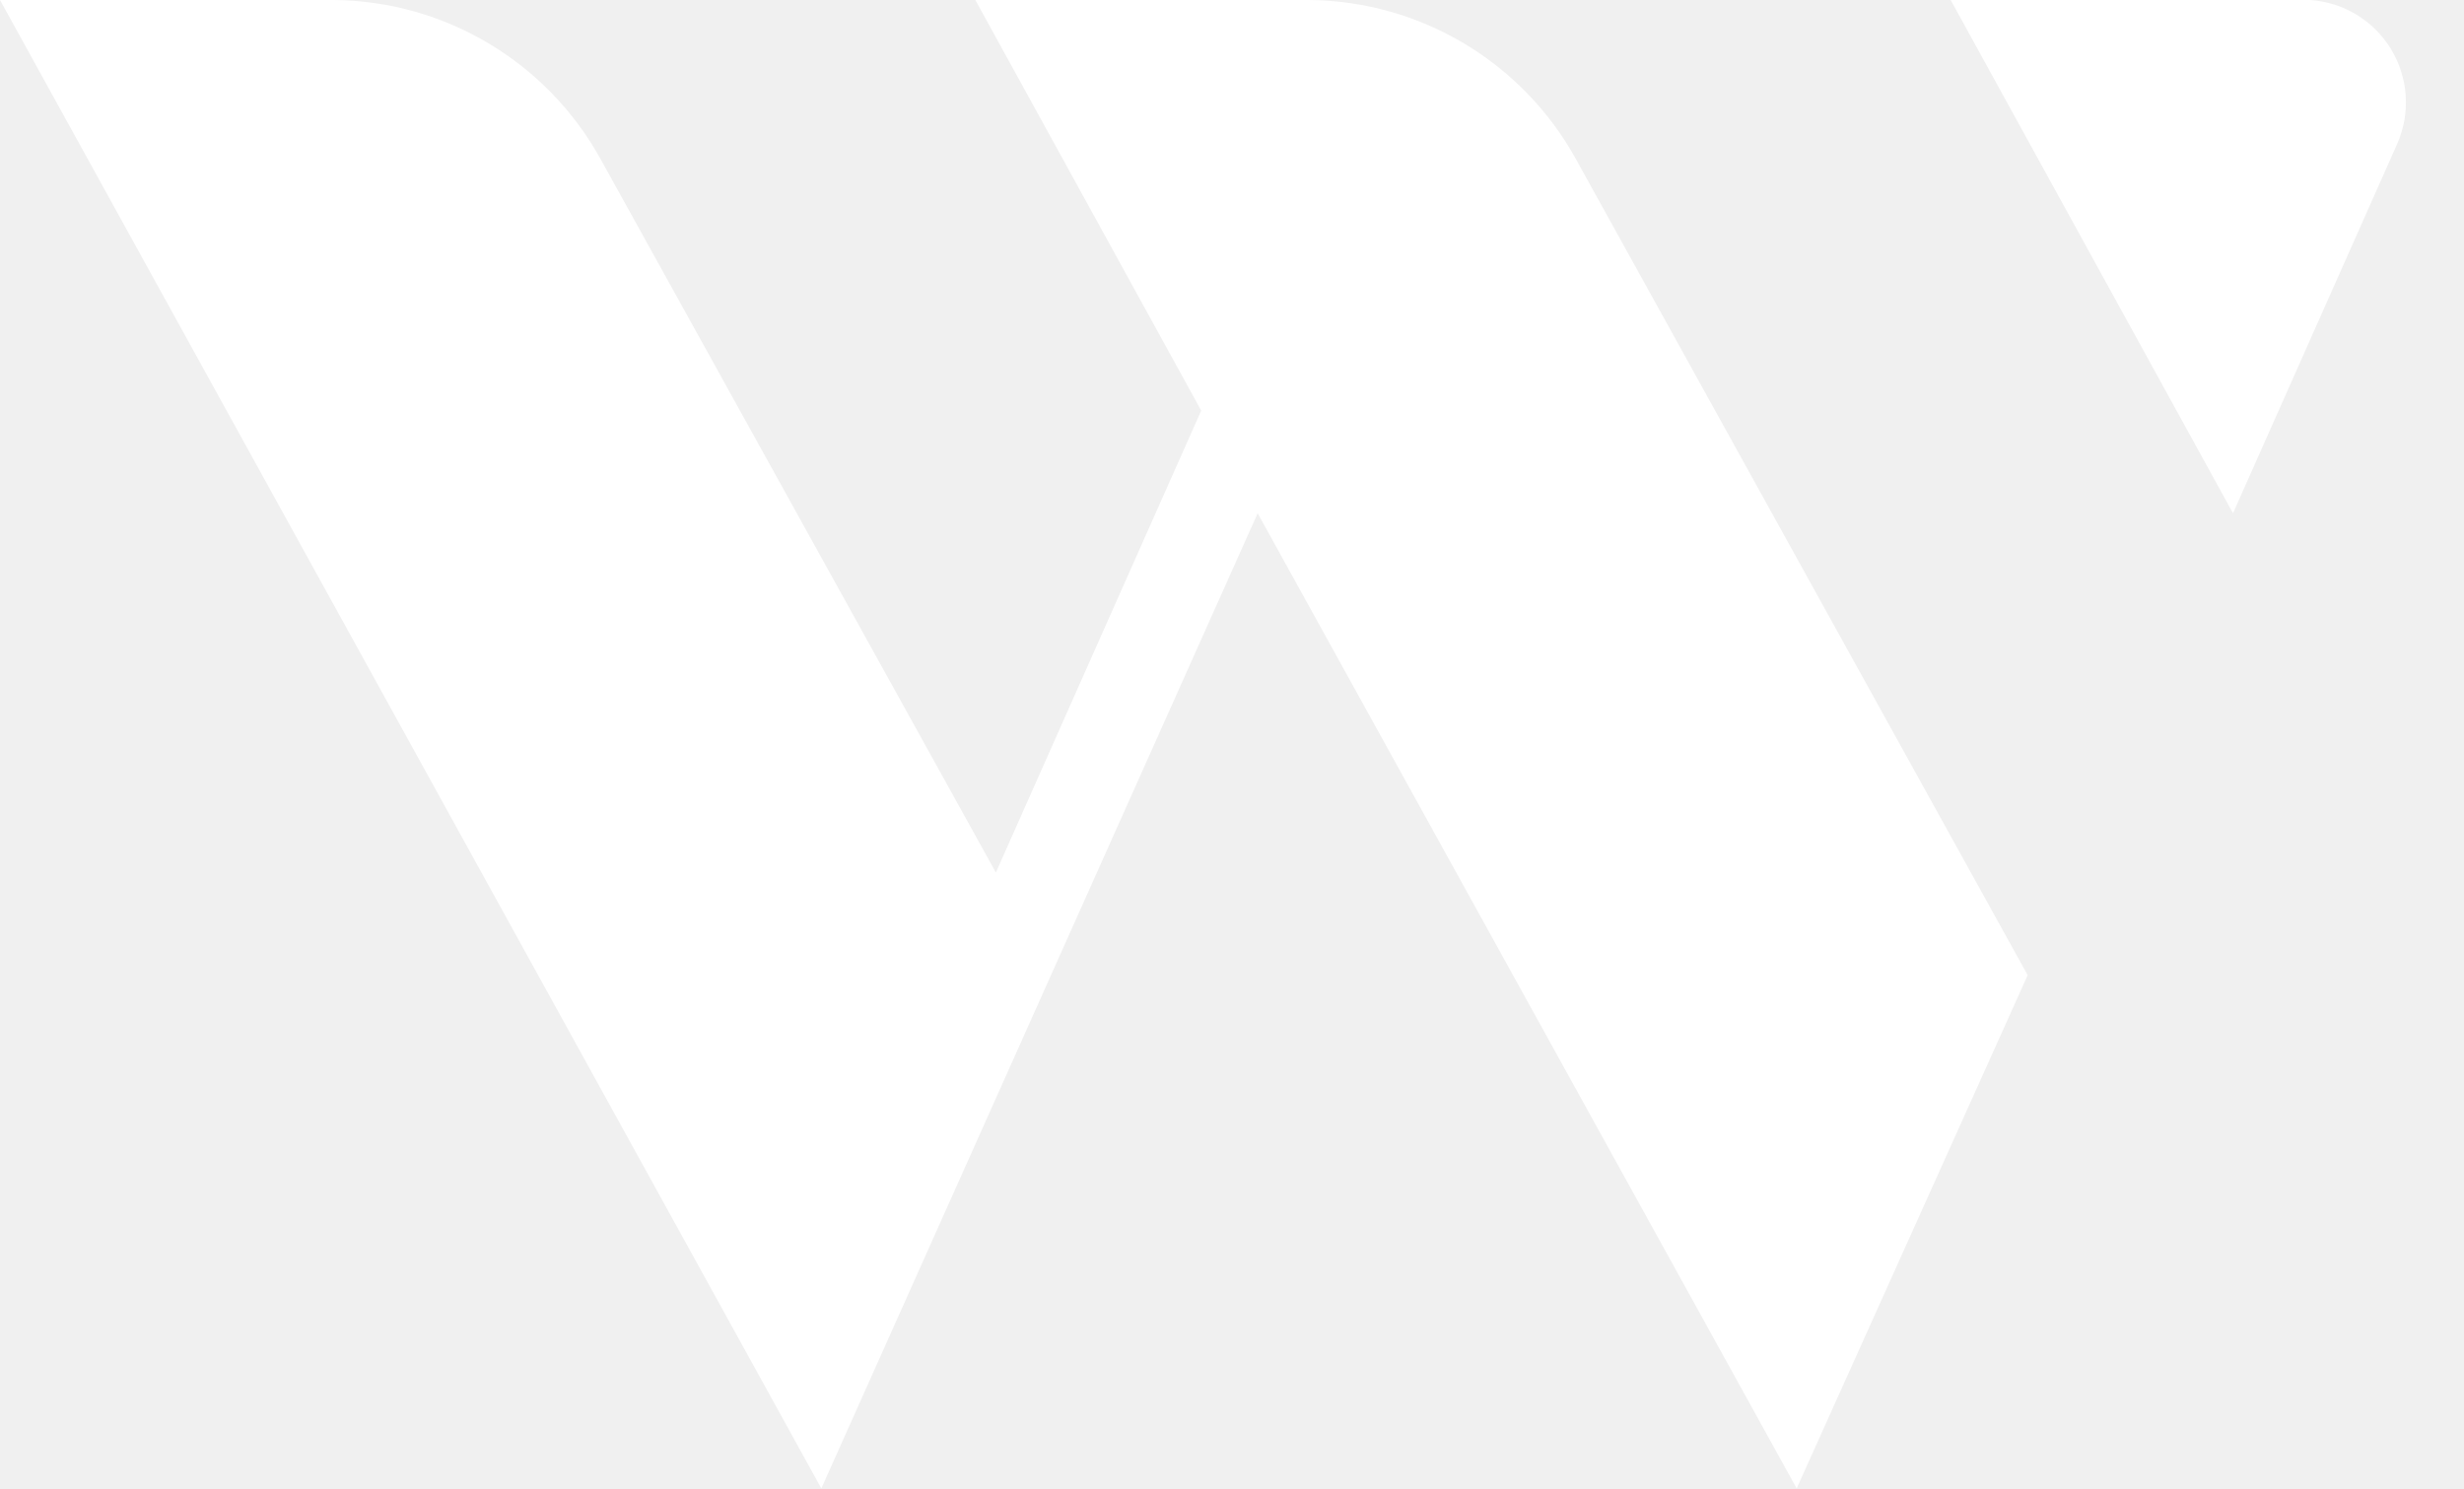
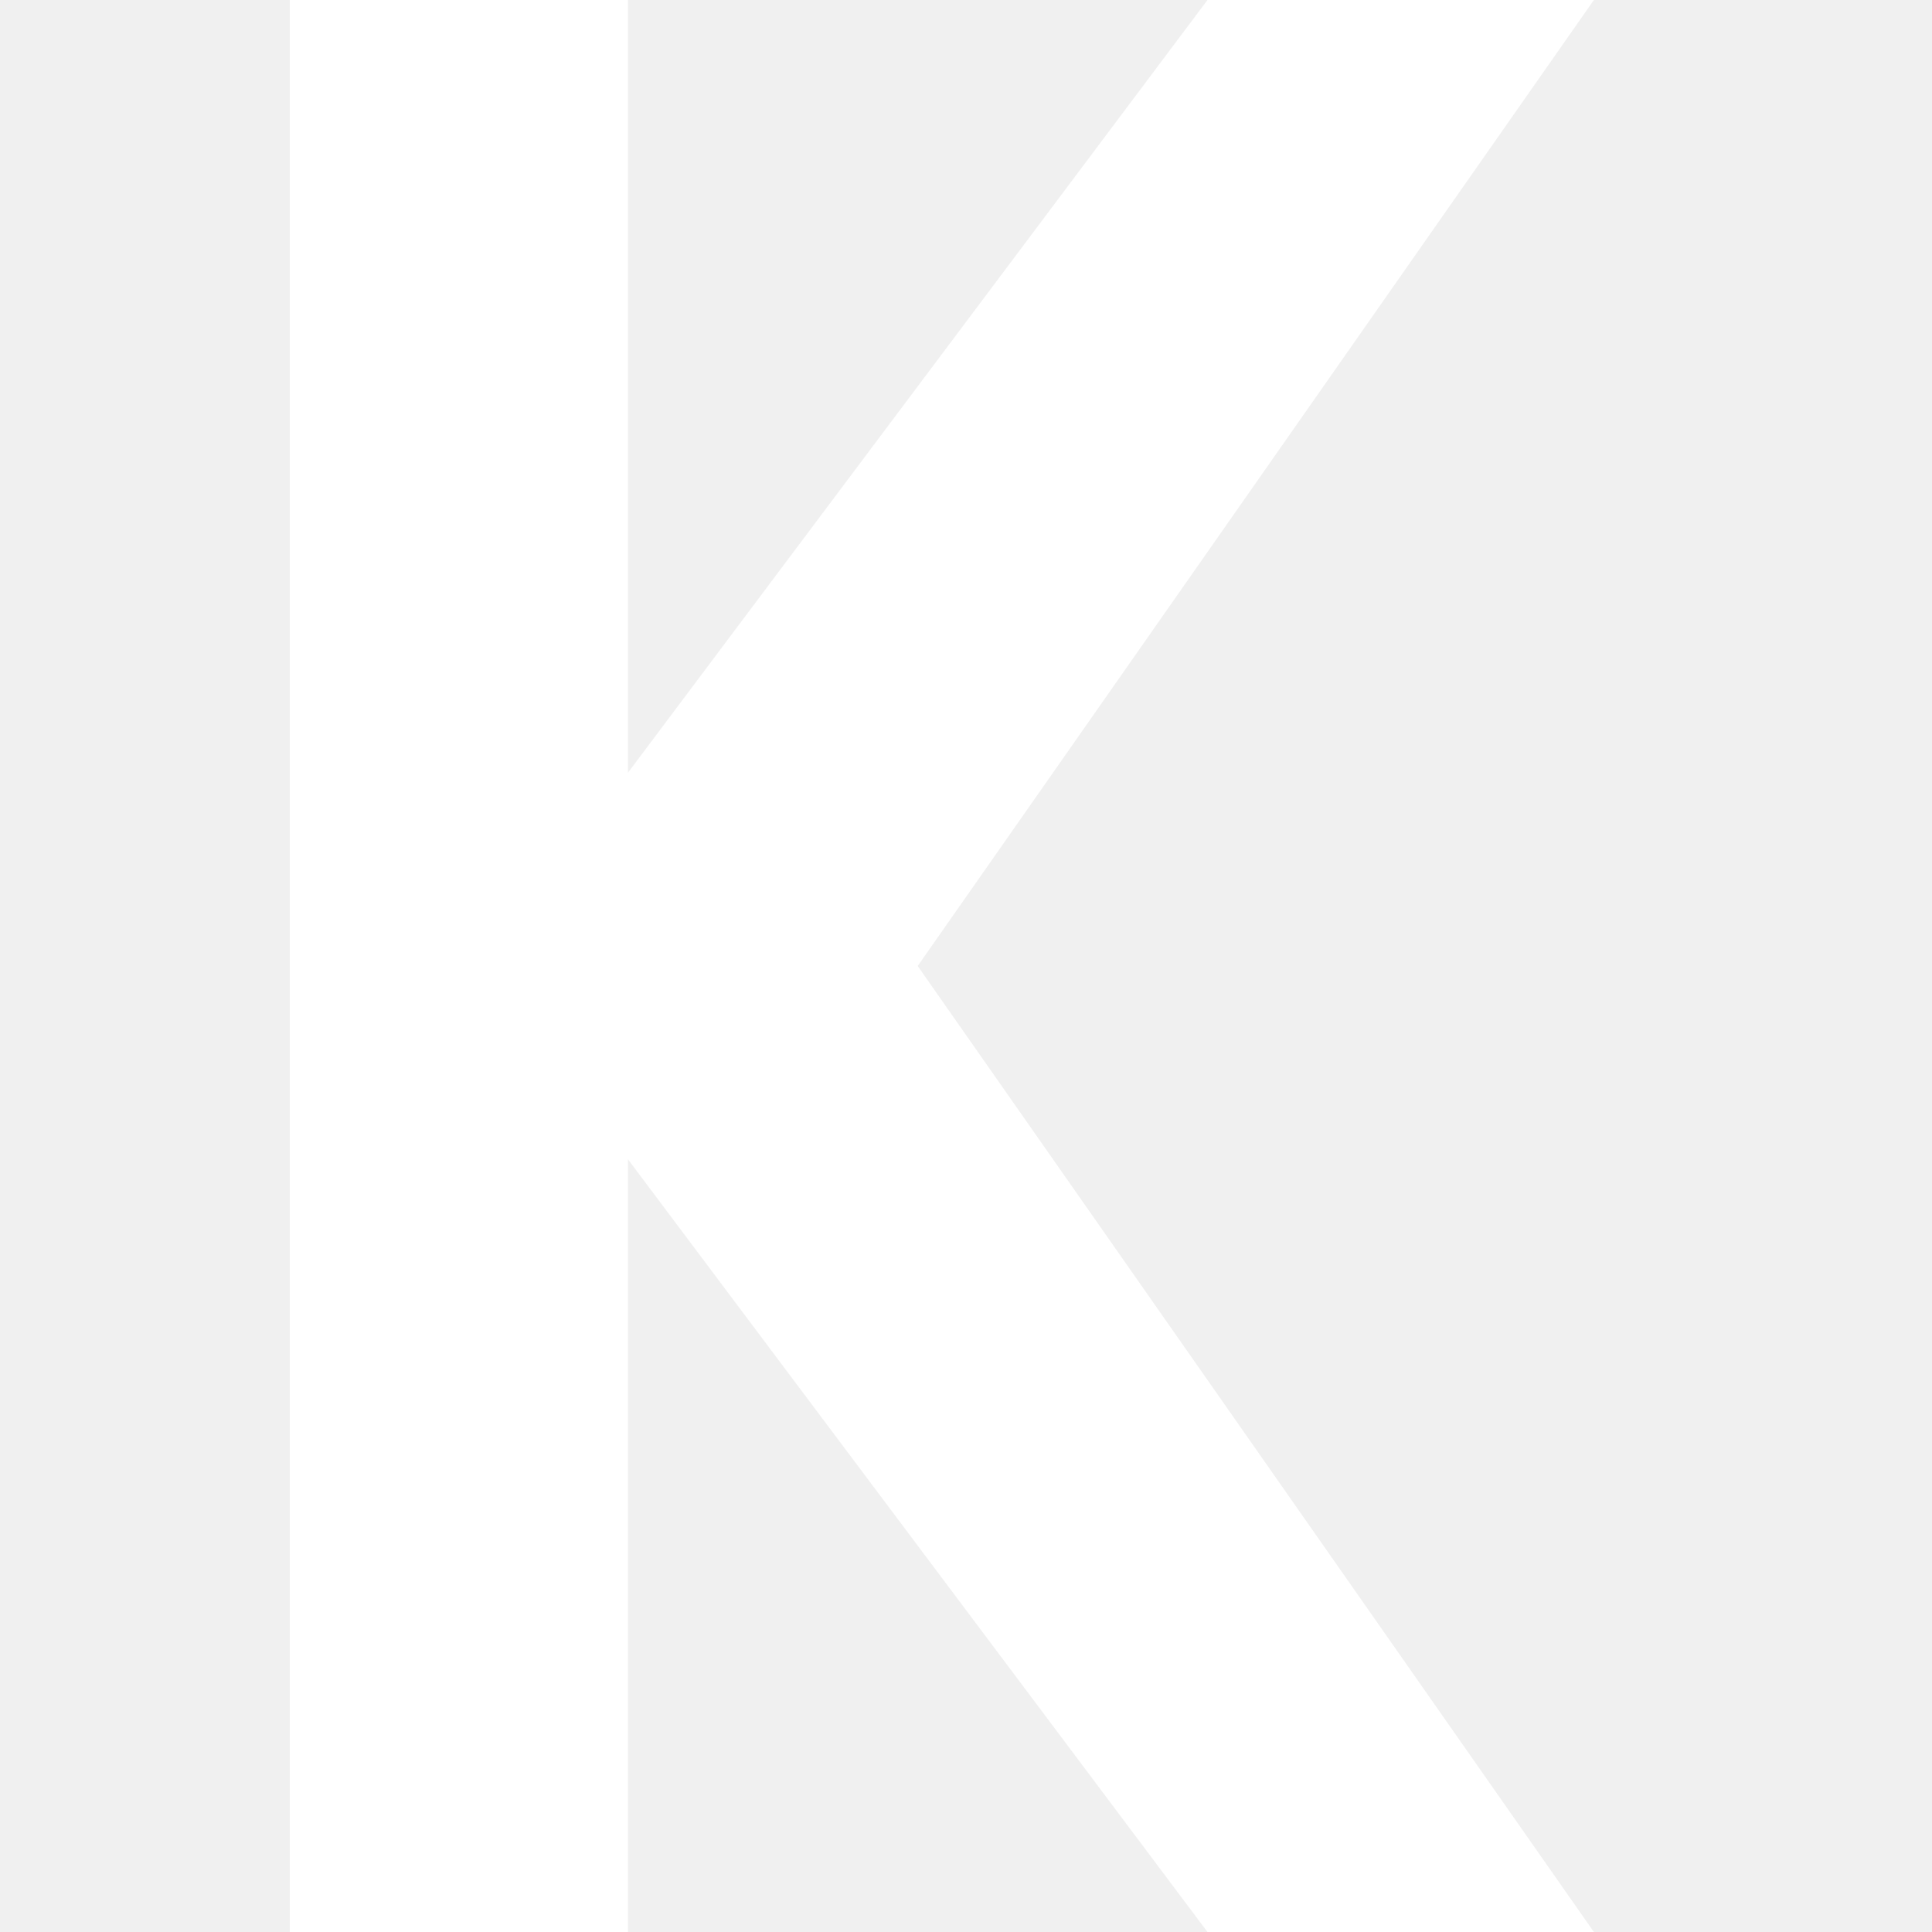
- <svg xmlns="http://www.w3.org/2000/svg" width="48" height="29" fill="#fff" viewBox="0 0 48 29">
-   <path d="M0 0h6.5a6 6 0 0 1 5.2 3.1L19.4 17l4-9L19 0h6.5a6 6 0 0 1 5.2 3.1L39.5 19 35 29 24.5 10 16 29 0 0Zm46.7 2.8A2 2 0 0 0 45 0h-7l5.5 10 3.2-7.2Z" />
+ <svg xmlns="http://www.w3.org/2000/svg" width="48" height="48" fill="#fff" viewBox="0 0 28 40">
+   <path d="M0 0 L7 0 L7 16 L19 0 L27 0 L13 20 L27 40 L19 40 L7 24 L7 40 L0 40 Z" />
</svg>
